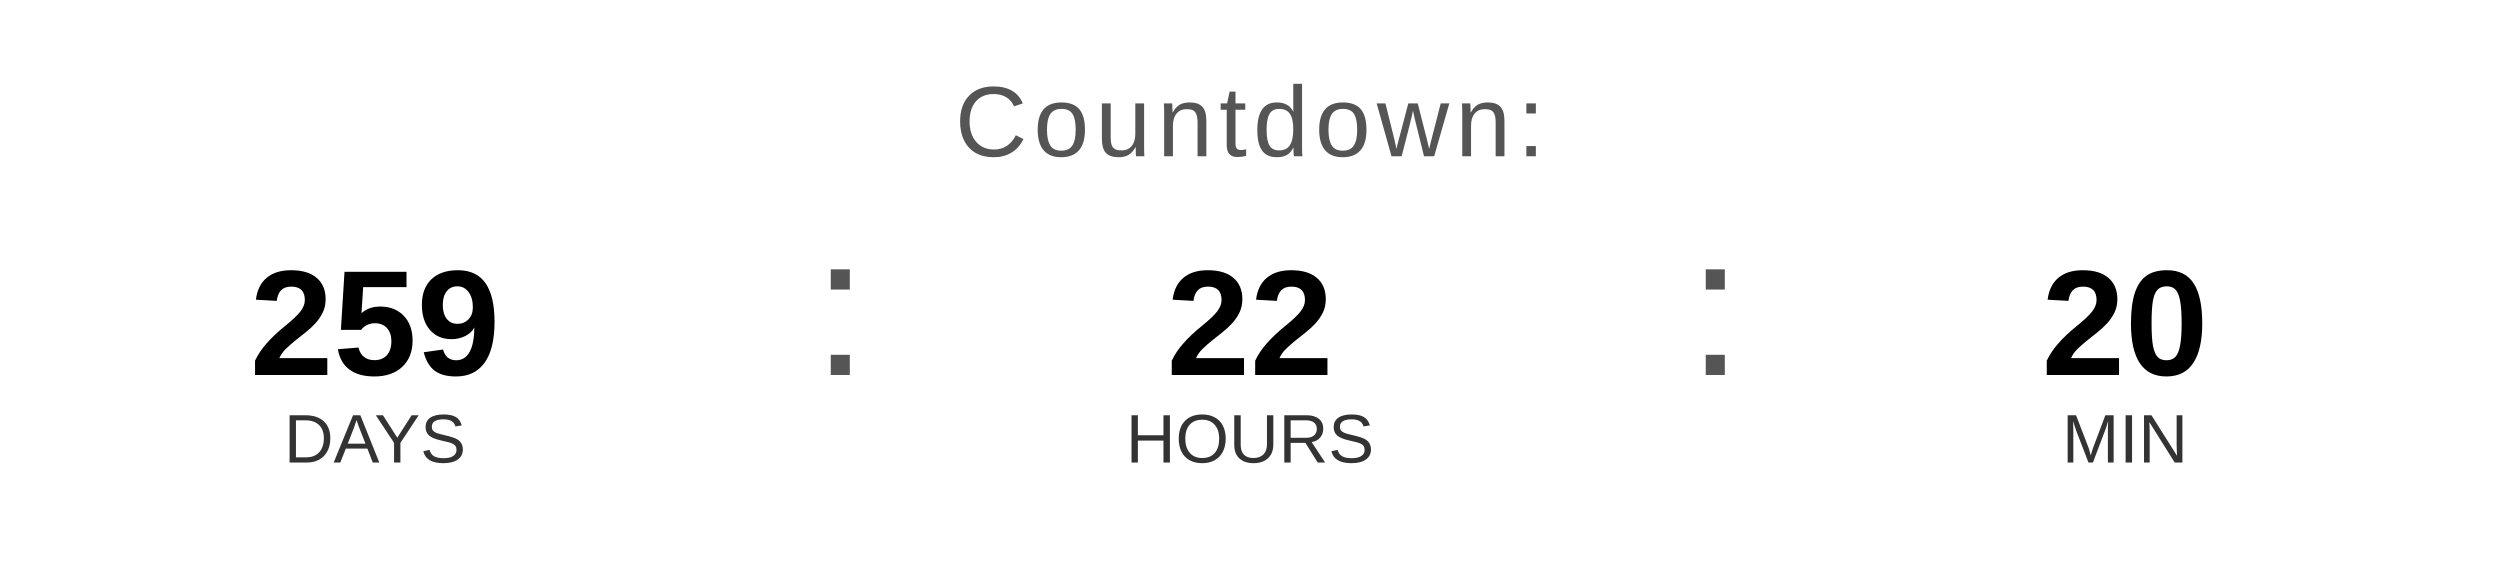
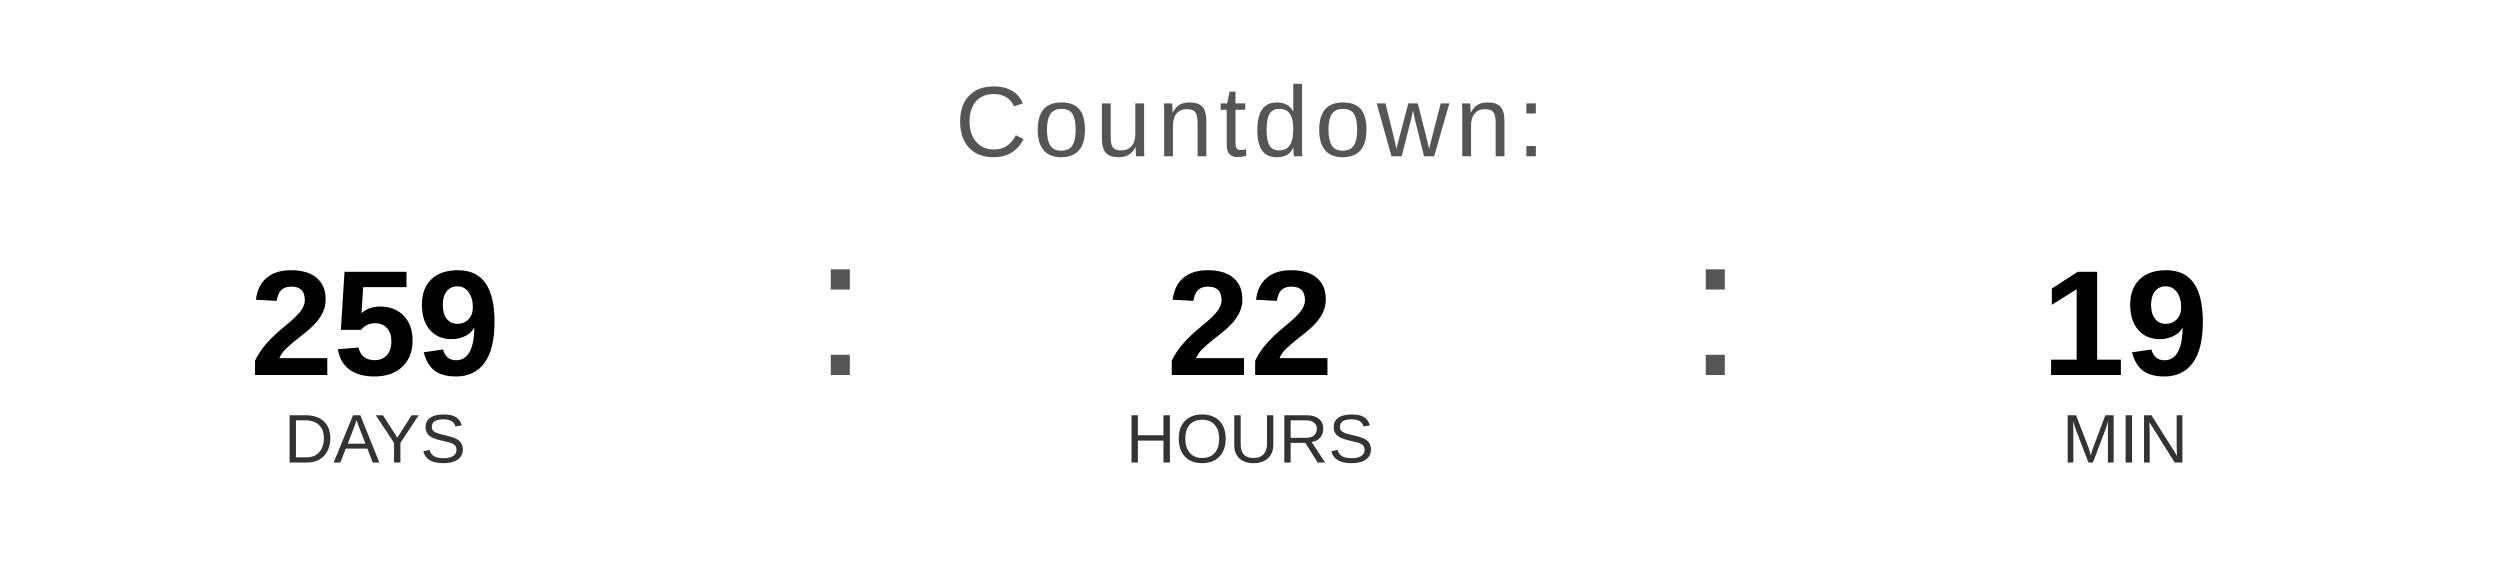
<svg xmlns="http://www.w3.org/2000/svg" width="400" height="90" viewBox="0 0 400 90">
  <text x="200" y="25" font-family="Arial, Helvetica, sans-serif" font-size="16" fill="#555555" text-anchor="middle" letter-spacing="1">
    Countdown:
  </text>
  <text x="60" y="60" font-family="Arial, Helvetica, sans-serif" font-size="24" font-weight="bold" fill="#000000" text-anchor="middle">259</text>
  <text x="60" y="74" font-family="Arial, Helvetica, sans-serif" font-size="11" fill="#333333" text-anchor="middle">DAYS</text>
  <text x="130" y="60" font-family="Arial, sans-serif" font-size="32" fill="#555555">:</text>
  <text x="200" y="60" font-family="Arial, Helvetica, sans-serif" font-size="24" font-weight="bold" fill="#000000" text-anchor="middle">22</text>
  <text x="200" y="74" font-family="Arial, Helvetica, sans-serif" font-size="11" fill="#333333" text-anchor="middle">HOURS</text>
  <text x="270" y="60" font-family="Arial, sans-serif" font-size="32" fill="#555555">:</text>
-   <text x="340" y="60" font-family="Arial, Helvetica, sans-serif" font-size="24" font-weight="bold" fill="#000000" text-anchor="middle">20</text>
+   <text x="340" y="60" font-family="Arial, Helvetica, sans-serif" font-size="24" font-weight="bold" fill="#000000" text-anchor="middle">19</text>
  <text x="340" y="74" font-family="Arial, Helvetica, sans-serif" font-size="11" fill="#333333" text-anchor="middle">MIN</text>
</svg>
